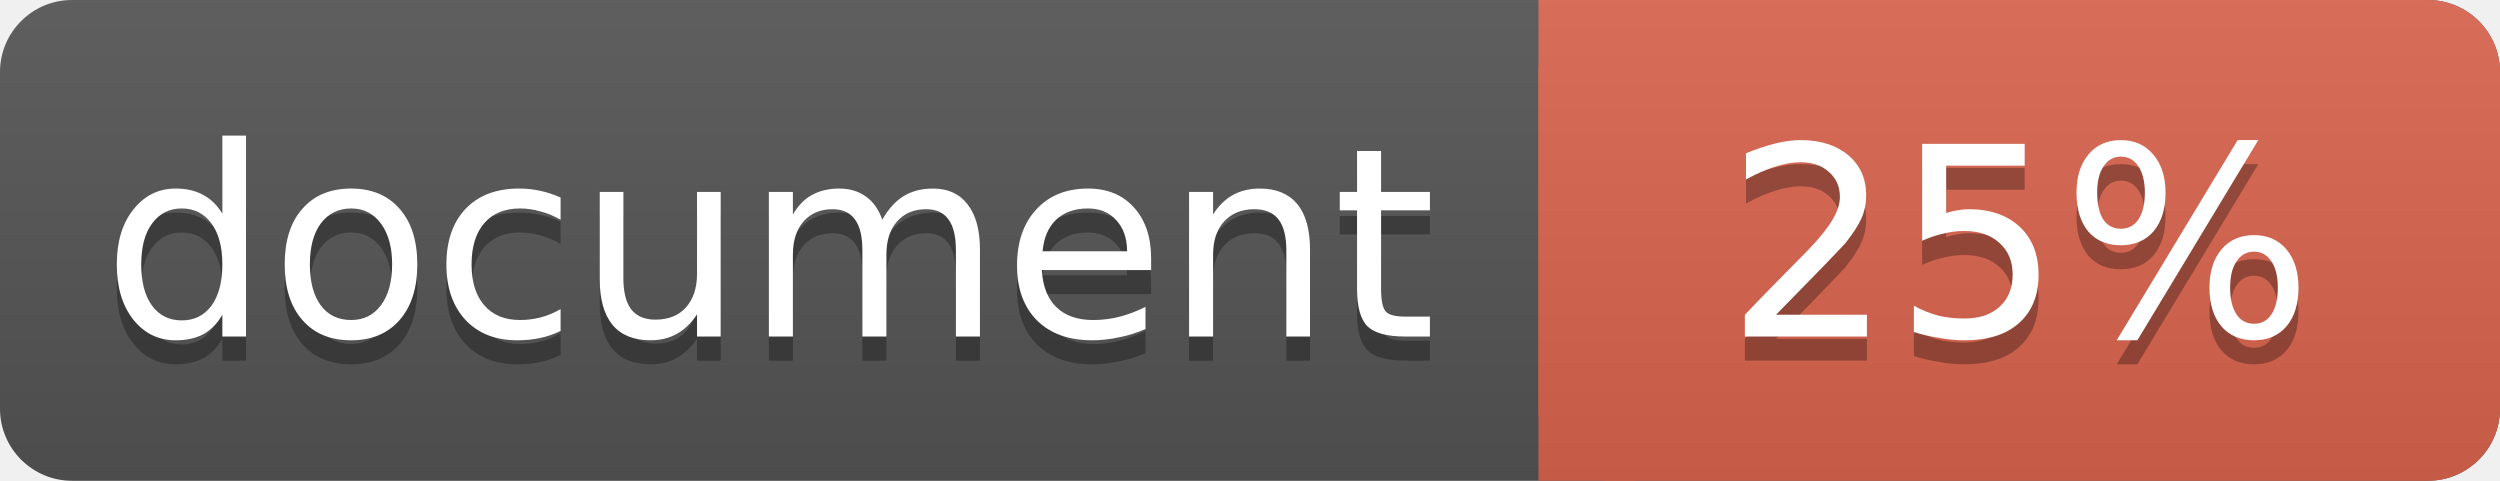
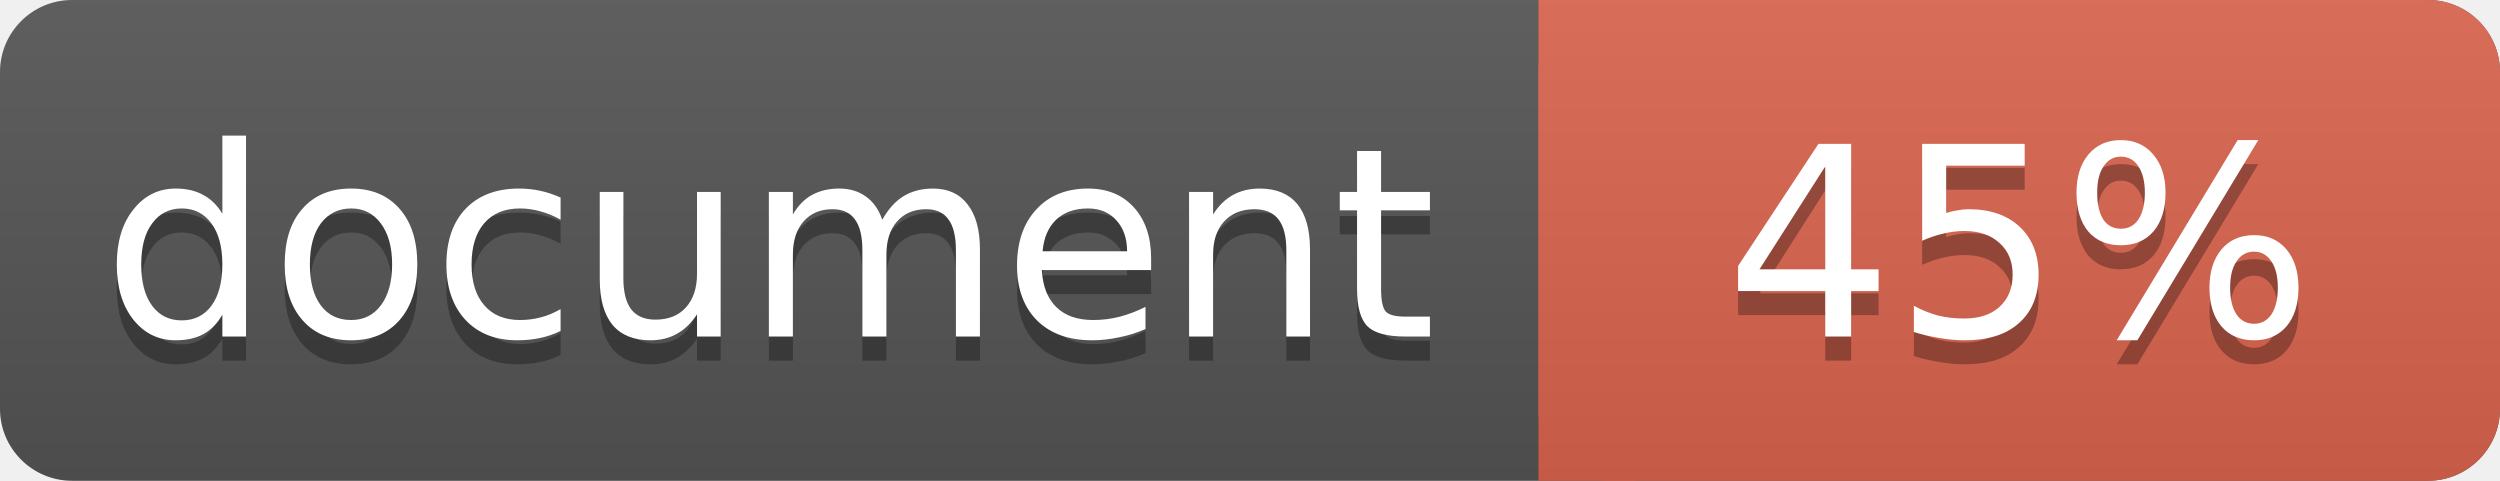
<svg xmlns="http://www.w3.org/2000/svg" width="104" height="20">
  <linearGradient id="a" x2="0" y2="100%">
    <stop offset="0" stop-color="#bbb" stop-opacity=".1" />
    <stop offset="1" stop-opacity=".1" />
  </linearGradient>
  <rect rx="3" width="104" height="20" fill="#555" />
  <rect rx="3" x="64" width="40" height="20" fill="#db654f" />
  <path fill="#db654f" d="M64 0h4v20h-4z" />
  <rect rx="3" width="104" height="20" fill="url(#a)" />
  <g fill="#fff" text-anchor="middle" font-family="DejaVu Sans,Verdana,Geneva,sans-serif" font-size="11">
    <text x="32" y="15" fill="#010101" fill-opacity=".3">document</text>
    <text x="32" y="14">document</text>
-     <text x="84" y="15" fill="#010101" fill-opacity=".3">25%</text>
-     <text x="84" y="14">25%</text>
+     <text x="84" y="15" fill="#010101" fill-opacity=".3">45%</text>
+     <text x="84" y="14">45%</text>
  </g>
</svg>
